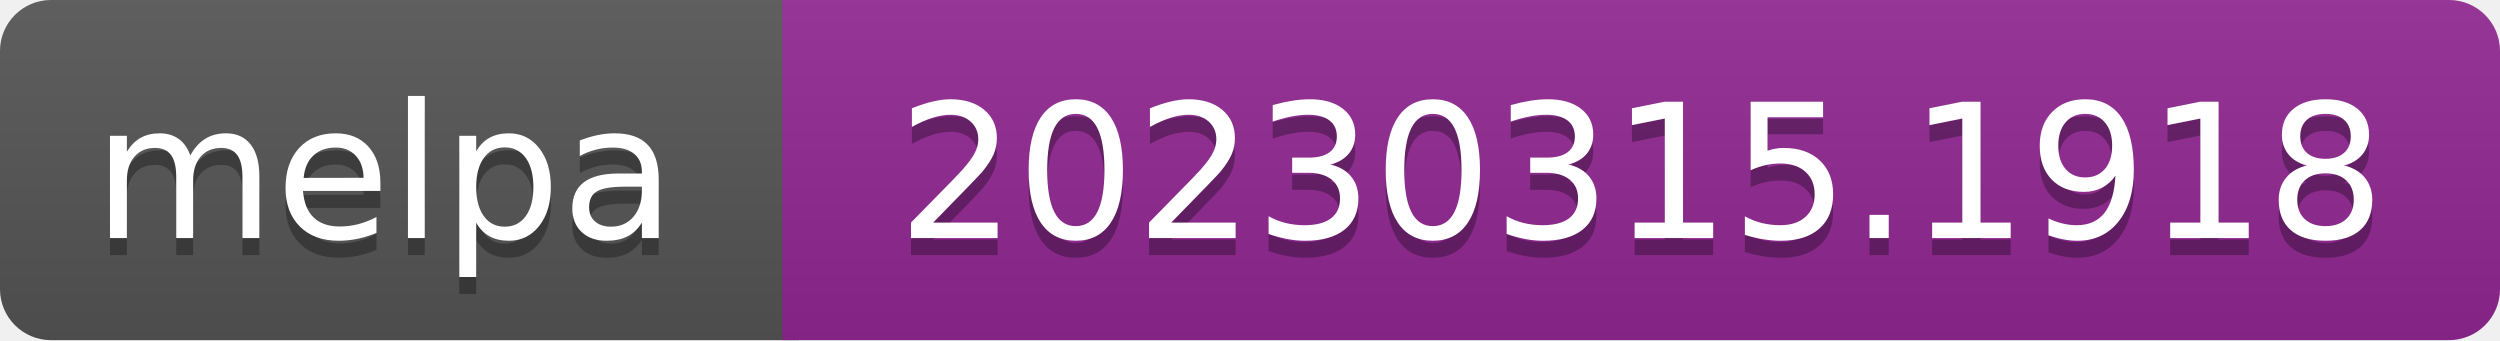
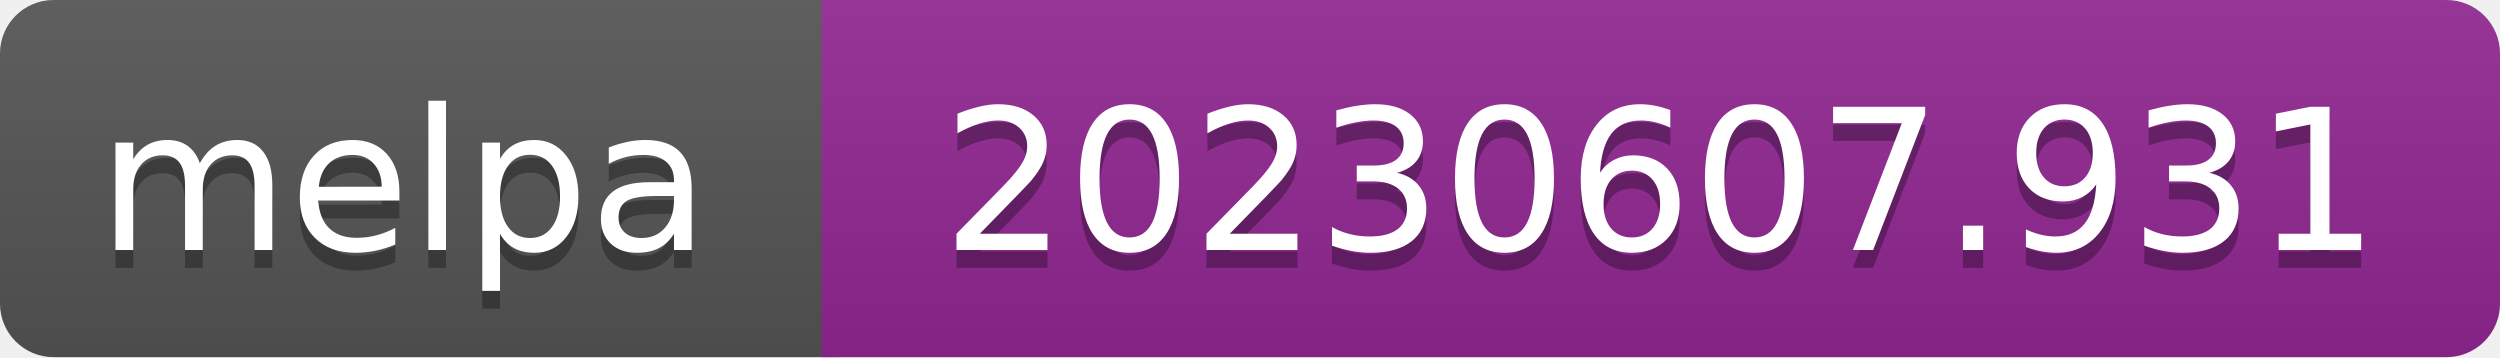
- <svg xmlns="http://www.w3.org/2000/svg" width="147" height="20" role="img" aria-label="melpa: 20230315.1918">
+ <svg xmlns="http://www.w3.org/2000/svg" width="140" height="20" role="img" aria-label="melpa: 20230607.931">
  <linearGradient id="s" x2="0" y2="100%">
    <stop offset="0" stop-color="#bbb" stop-opacity=".1" />
    <stop offset="1" stop-opacity=".1" />
  </linearGradient>
  <clipPath id="r">
-     <rect width="147" height="20" rx="3" fill="#fff" />
+     <rect width="140" height="20" rx="3" fill="#fff" />
  </clipPath>
  <g clip-path="url(#r)">
    <rect width="47" height="20" fill="#555" />
-     <rect x="46" width="147" height="20" fill="#922793" />
-     <rect width="147" height="20" fill="url(#s)" />
+     <rect x="46" width="140" height="20" fill="#922793" />
+     <rect width="140" height="20" fill="url(#s)" />
  </g>
  <g fill="#fff" text-anchor="middle" font-family="Verdana,Geneva,DejaVu Sans,sans-serif" font-size="110" text-rendering="geometricPrecision">
    <text aria-hidden="true" x="226" y="150" fill="#010101" fill-opacity=".3" transform="scale(.1)" textLength="343">melpa</text>
    <text x="226" y="140" transform="scale(.1)" fill="#fff" textLength="343">melpa</text>
-     <text aria-hidden="true" x="965" y="150" fill="#010101" fill-opacity=".3" transform="scale(.1)" textLength="875">20230315.1918</text>
-     <text x="965" y="140" transform="scale(.1)" fill="#fff" textLength="875">20230315.1918</text>
+     <text aria-hidden="true" x="930" y="150" fill="#010101" fill-opacity=".3" transform="scale(.1)" textLength="805">20230607.931</text>
+     <text x="930" y="140" transform="scale(.1)" fill="#fff" textLength="805">20230607.931</text>
  </g>
</svg>
